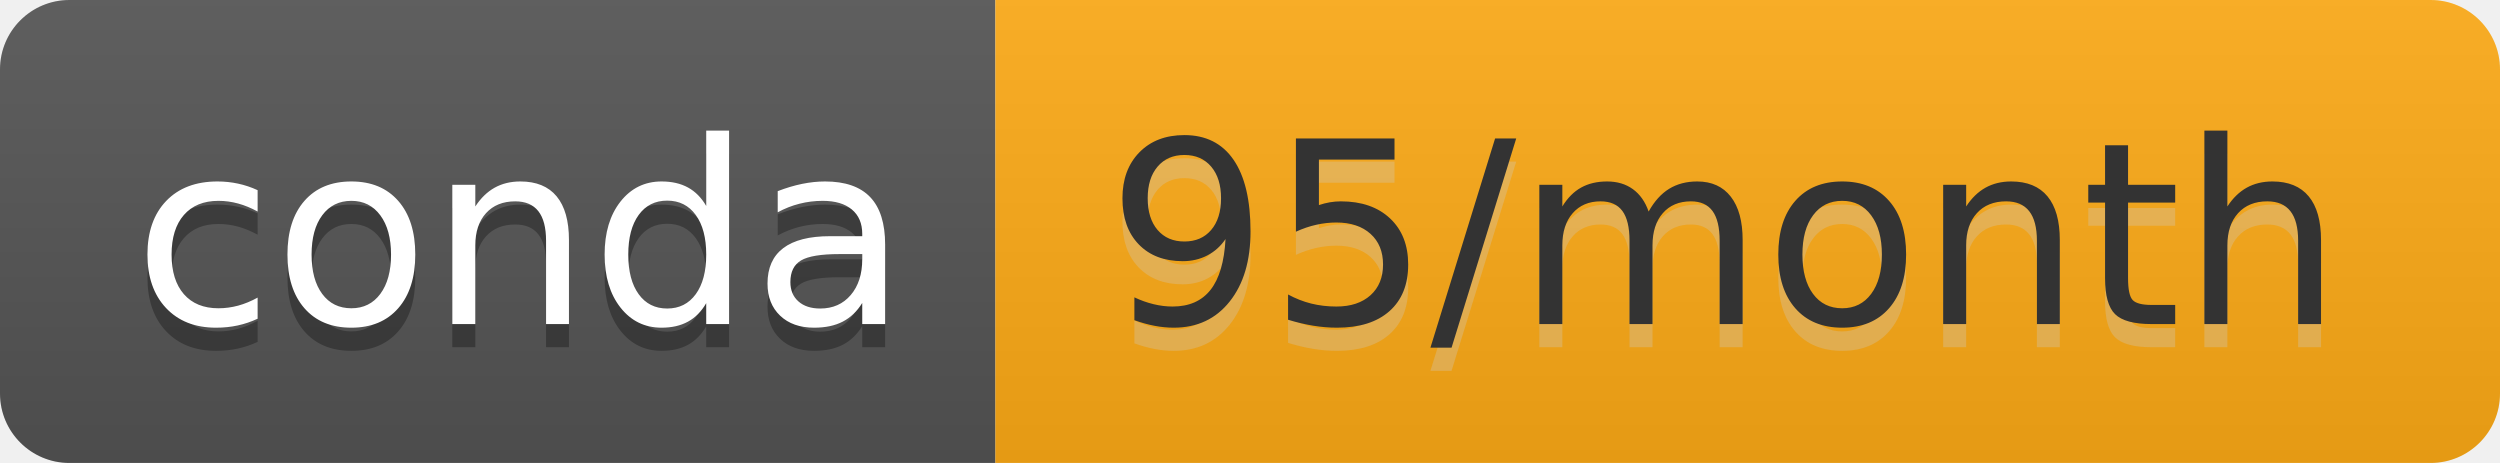
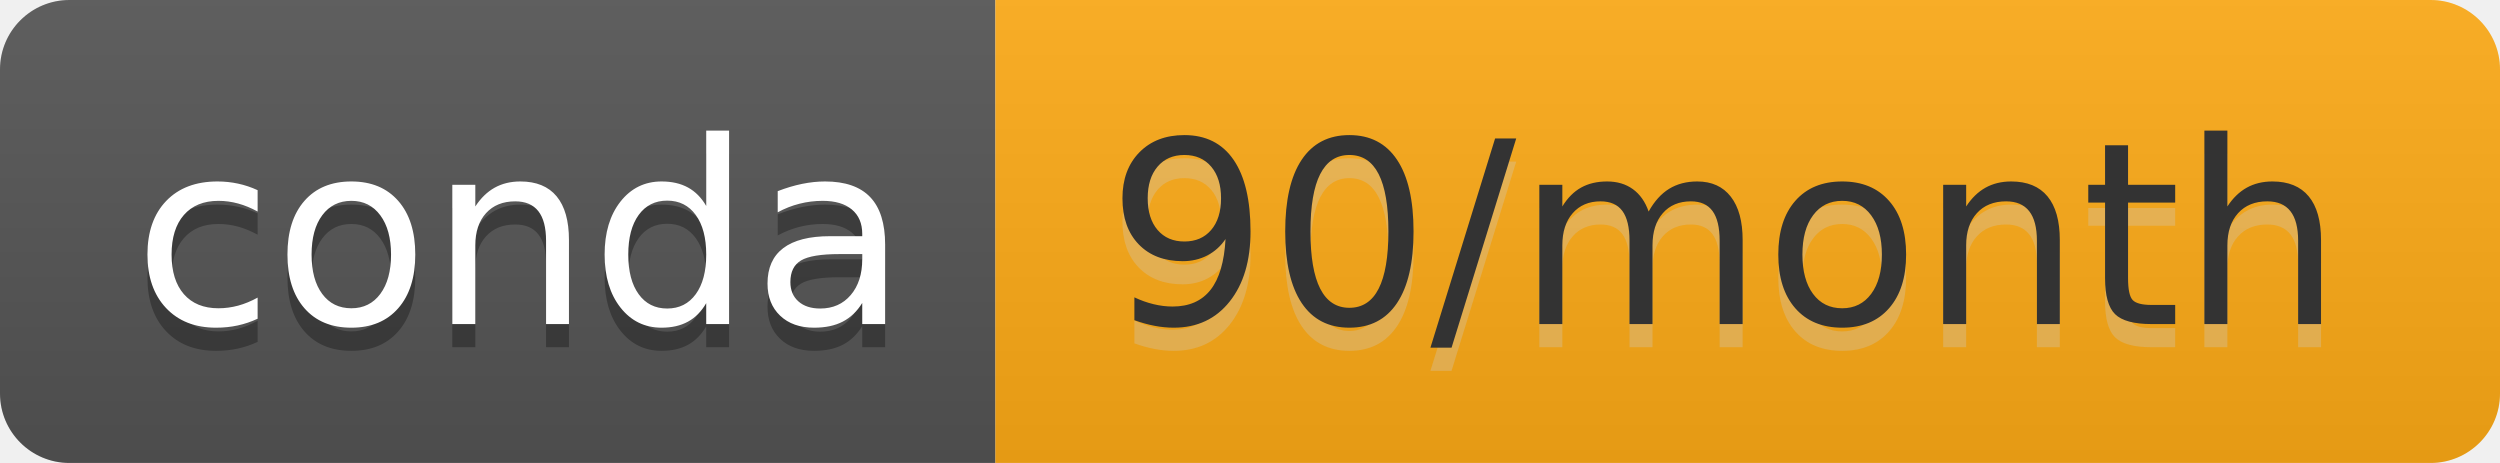
- <svg xmlns="http://www.w3.org/2000/svg" width="108" height="20" role="img" aria-label="conda: 95/month">
+ <svg xmlns="http://www.w3.org/2000/svg" width="108" height="20" role="img" aria-label="conda: 90/month">
  <linearGradient id="s" x2="0" y2="100%">
    <stop offset="0" stop-color="#bbb" stop-opacity=".1" />
    <stop offset="1" stop-opacity=".1" />
  </linearGradient>
  <clipPath id="r">
    <rect width="108" height="20" rx="3" fill="#fff" />
  </clipPath>
  <g clip-path="url(#r)">
    <rect width="43" height="20" fill="#555" />
-     <rect x="43" width="65" height="20" fill="#ffac16" />
+     <rect x="43" width="65" height="20" fill="#ffab16" />
    <rect width="108" height="20" fill="url(#s)" />
  </g>
  <g fill="#fff" text-anchor="middle" font-family="Verdana,Geneva,DejaVu Sans,sans-serif" text-rendering="geometricPrecision" font-size="110">
    <text aria-hidden="true" x="225" y="150" fill="#010101" fill-opacity=".3" transform="scale(.1)" textLength="330">conda</text>
    <text x="225" y="140" transform="scale(.1)" fill="#fff" textLength="330">conda</text>
-     <text aria-hidden="true" x="745" y="150" fill="#ccc" fill-opacity=".3" transform="scale(.1)" textLength="550">95/month</text>
-     <text x="745" y="140" transform="scale(.1)" fill="#333" textLength="550">95/month</text>
+     <text aria-hidden="true" x="745" y="150" fill="#ccc" fill-opacity=".3" transform="scale(.1)" textLength="550">90/month</text>
+     <text x="745" y="140" transform="scale(.1)" fill="#333" textLength="550">90/month</text>
  </g>
</svg>
